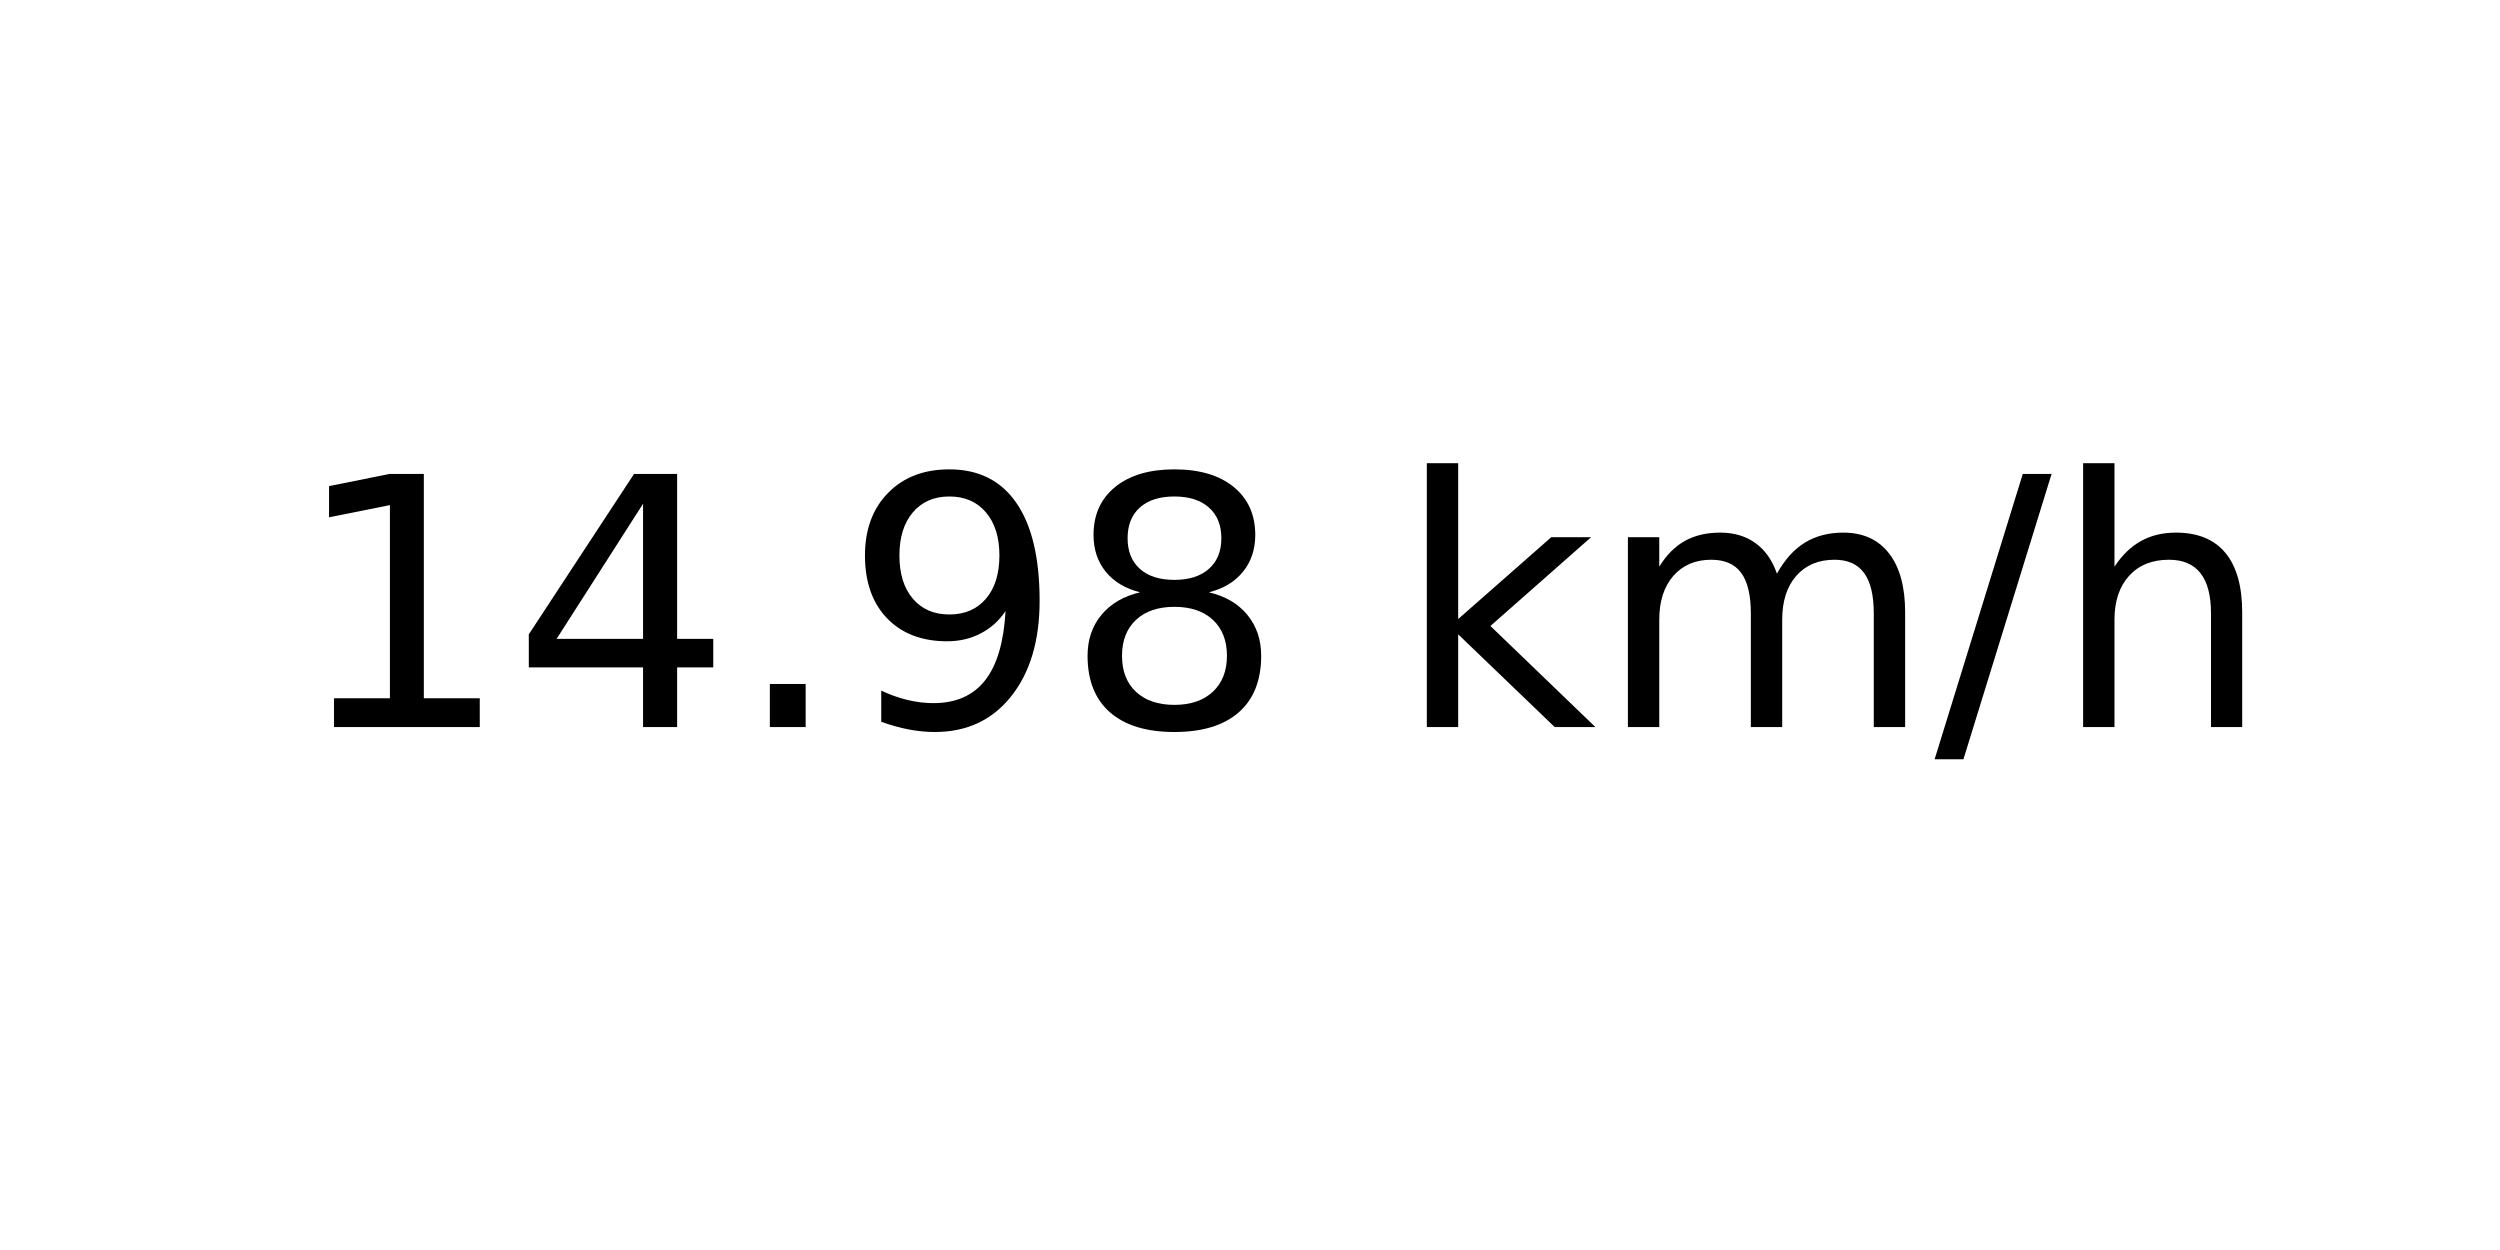
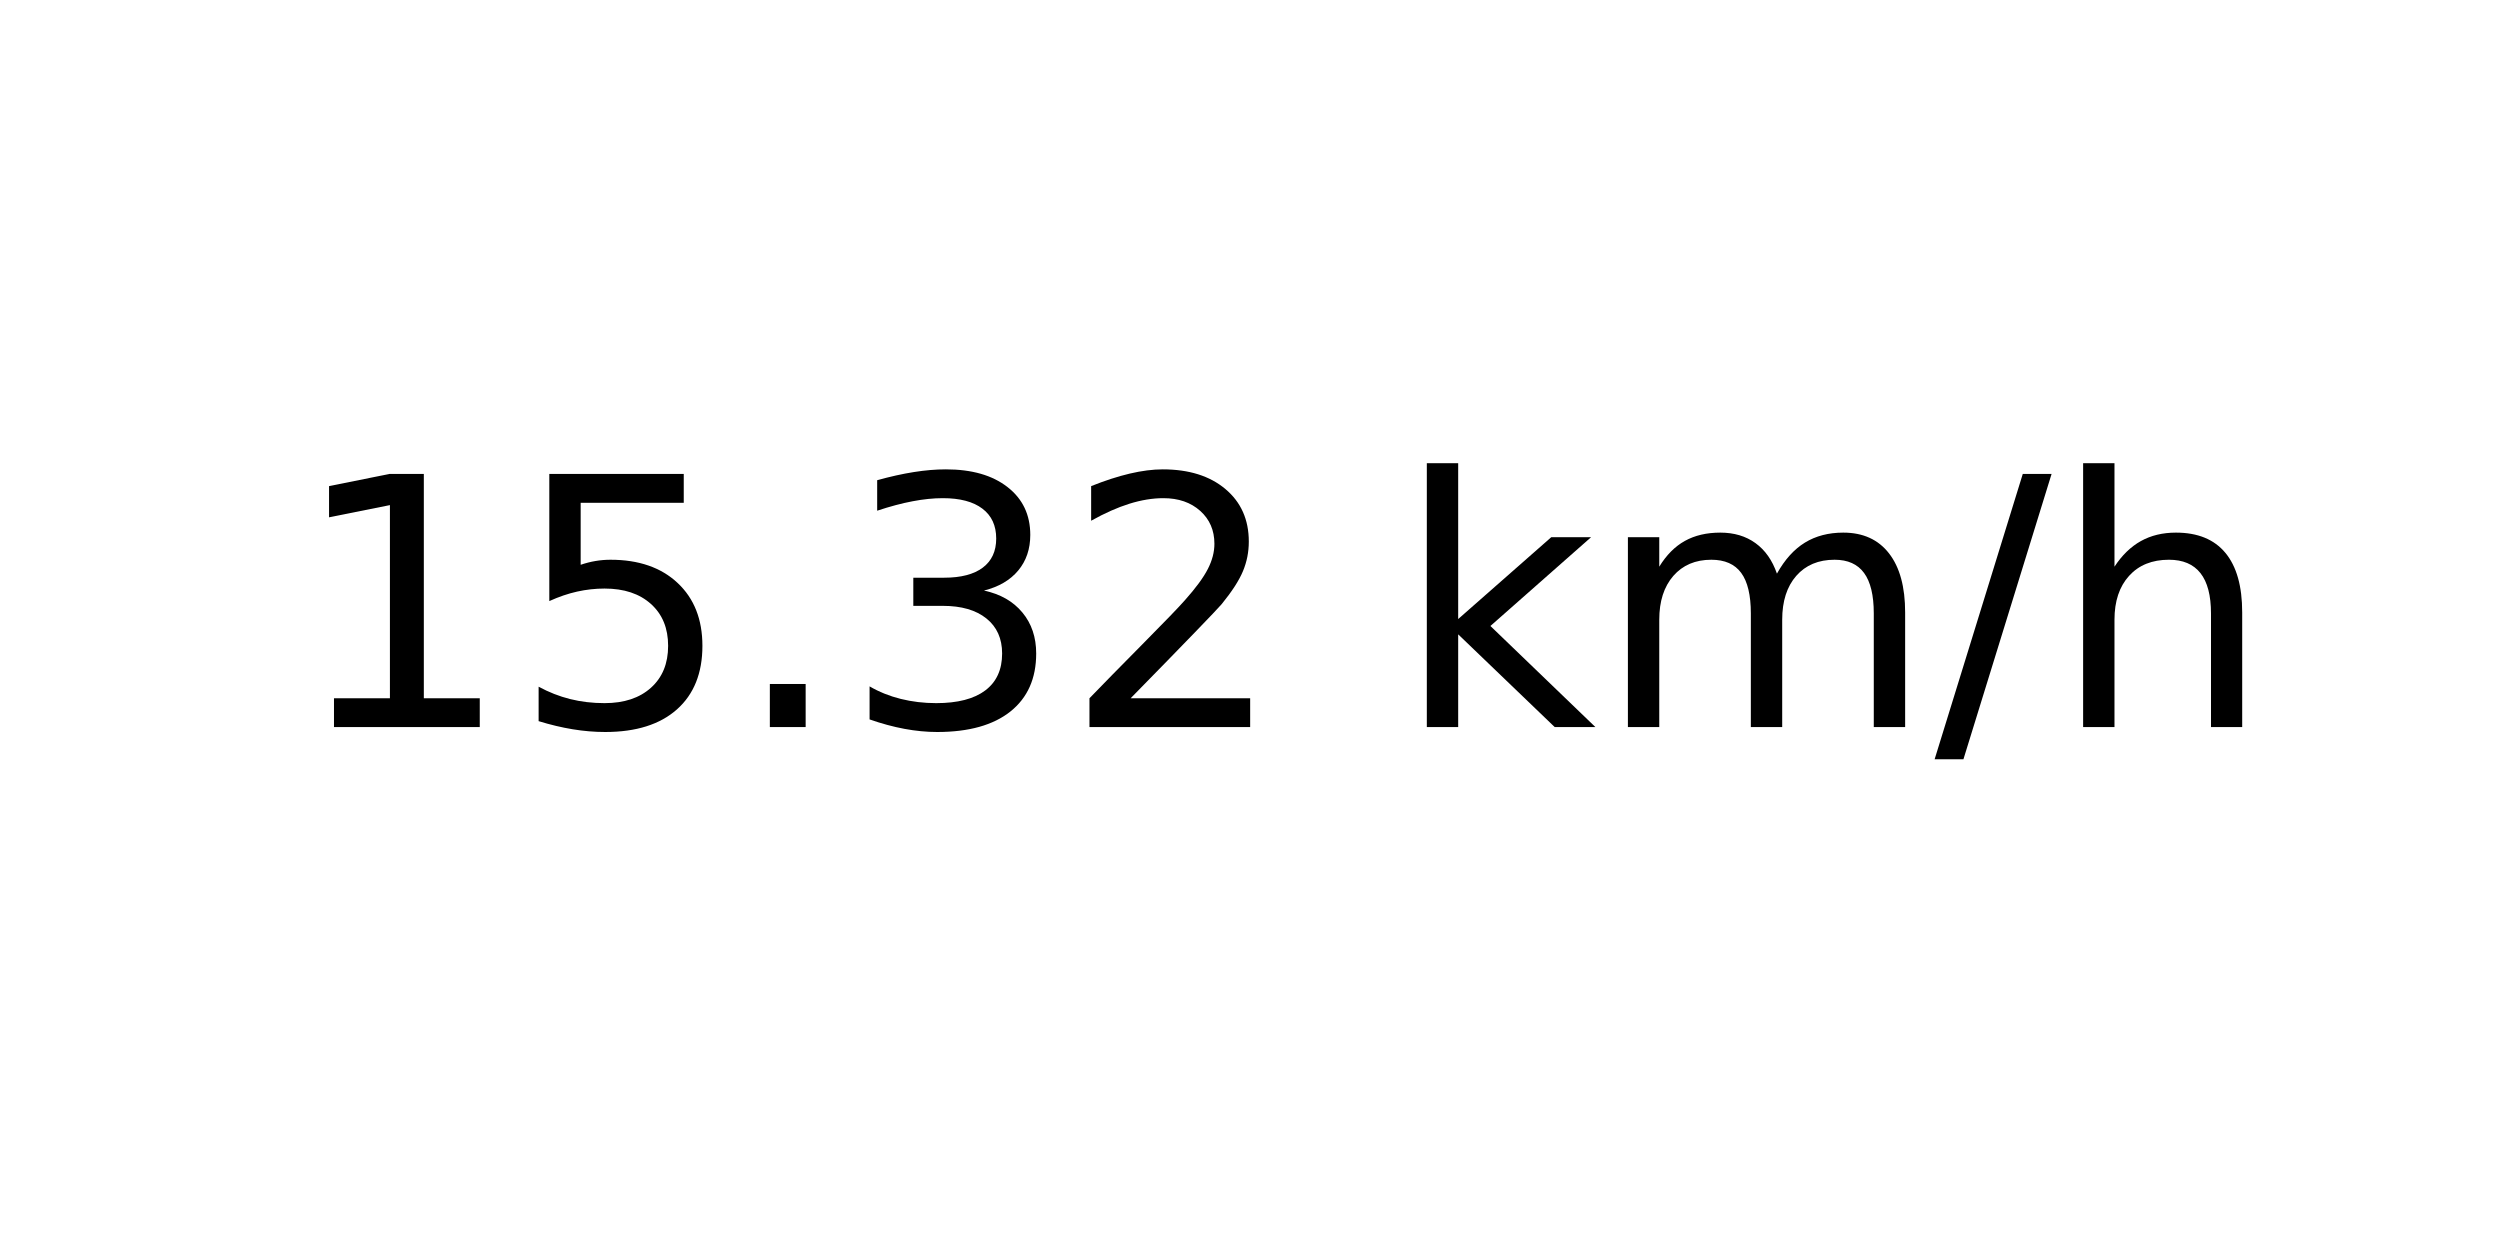
<svg xmlns="http://www.w3.org/2000/svg" xmlns:xlink="http://www.w3.org/1999/xlink" width="72pt" height="36pt" viewBox="0 0 72 36" version="1.1">
  <defs>
    <style type="text/css">*{stroke-linejoin: round; stroke-linecap: butt}</style>
  </defs>
  <g id="figure_1">
    <g id="axes_1">
      <g id="text_1">
        <g transform="translate(8.378125 20.93937) scale(0.1 -0.1)">
          <defs>
            <path id="DejaVuSans-31" d="M 794 531  L 1825 531  L 1825 4091  L 703 3866  L 703 4441  L 1819 4666  L 2450 4666  L 2450 531  L 3481 531  L 3481 0  L 794 0  L 794 531  z " transform="scale(0.015625)" />
-             <path id="DejaVuSans-34" d="M 2419 4116  L 825 1625  L 2419 1625  L 2419 4116  z M 2253 4666  L 3047 4666  L 3047 1625  L 3713 1625  L 3713 1100  L 3047 1100  L 3047 0  L 2419 0  L 2419 1100  L 313 1100  L 313 1709  L 2253 4666  z " transform="scale(0.015625)" />
+             <path id="DejaVuSans-35" d="M 691 4666  L 3169 4666  L 3169 4134  L 1269 4134  L 1269 2991  Q 1406 3038 1543 3061  Q 1681 3084 1819 3084  Q 2600 3084 3056 2656  Q 3513 2228 3513 1497  Q 3513 744 3044 326  Q 2575 -91 1722 -91  Q 1428 -91 1123 -41  Q 819 9 494 109  L 494 744  Q 775 591 1075 516  Q 1375 441 1709 441  Q 2250 441 2565 725  Q 2881 1009 2881 1497  Q 2881 1984 2565 2268  Q 2250 2553 1709 2553  Q 1456 2553 1204 2497  Q 953 2441 691 2322  L 691 4666  z " transform="scale(0.015625)" />
            <path id="DejaVuSans-2e" d="M 684 794  L 1344 794  L 1344 0  L 684 0  L 684 794  z " transform="scale(0.015625)" />
-             <path id="DejaVuSans-39" d="M 703 97  L 703 672  Q 941 559 1184 500  Q 1428 441 1663 441  Q 2288 441 2617 861  Q 2947 1281 2994 2138  Q 2813 1869 2534 1725  Q 2256 1581 1919 1581  Q 1219 1581 811 2004  Q 403 2428 403 3163  Q 403 3881 828 4315  Q 1253 4750 1959 4750  Q 2769 4750 3195 4129  Q 3622 3509 3622 2328  Q 3622 1225 3098 567  Q 2575 -91 1691 -91  Q 1453 -91 1209 -44  Q 966 3 703 97  z M 1959 2075  Q 2384 2075 2632 2365  Q 2881 2656 2881 3163  Q 2881 3666 2632 3958  Q 2384 4250 1959 4250  Q 1534 4250 1286 3958  Q 1038 3666 1038 3163  Q 1038 2656 1286 2365  Q 1534 2075 1959 2075  z " transform="scale(0.015625)" />
-             <path id="DejaVuSans-38" d="M 2034 2216  Q 1584 2216 1326 1975  Q 1069 1734 1069 1313  Q 1069 891 1326 650  Q 1584 409 2034 409  Q 2484 409 2743 651  Q 3003 894 3003 1313  Q 3003 1734 2745 1975  Q 2488 2216 2034 2216  z M 1403 2484  Q 997 2584 770 2862  Q 544 3141 544 3541  Q 544 4100 942 4425  Q 1341 4750 2034 4750  Q 2731 4750 3128 4425  Q 3525 4100 3525 3541  Q 3525 3141 3298 2862  Q 3072 2584 2669 2484  Q 3125 2378 3379 2068  Q 3634 1759 3634 1313  Q 3634 634 3220 271  Q 2806 -91 2034 -91  Q 1263 -91 848 271  Q 434 634 434 1313  Q 434 1759 690 2068  Q 947 2378 1403 2484  z M 1172 3481  Q 1172 3119 1398 2916  Q 1625 2713 2034 2713  Q 2441 2713 2670 2916  Q 2900 3119 2900 3481  Q 2900 3844 2670 4047  Q 2441 4250 2034 4250  Q 1625 4250 1398 4047  Q 1172 3844 1172 3481  z " transform="scale(0.015625)" />
+             <path id="DejaVuSans-33" d="M 2597 2516  Q 3050 2419 3304 2112  Q 3559 1806 3559 1356  Q 3559 666 3084 287  Q 2609 -91 1734 -91  Q 1441 -91 1130 -33  Q 819 25 488 141  L 488 750  Q 750 597 1062 519  Q 1375 441 1716 441  Q 2309 441 2620 675  Q 2931 909 2931 1356  Q 2931 1769 2642 2001  Q 2353 2234 1838 2234  L 1294 2234  L 1294 2753  L 1863 2753  Q 2328 2753 2575 2939  Q 2822 3125 2822 3475  Q 2822 3834 2567 4026  Q 2313 4219 1838 4219  Q 1578 4219 1281 4162  Q 984 4106 628 3988  L 628 4550  Q 988 4650 1302 4700  Q 1616 4750 1894 4750  Q 2613 4750 3031 4423  Q 3450 4097 3450 3541  Q 3450 3153 3228 2886  Q 3006 2619 2597 2516  z " transform="scale(0.015625)" />
+             <path id="DejaVuSans-32" d="M 1228 531  L 3431 531  L 3431 0  L 469 0  L 469 531  Q 828 903 1448 1529  Q 2069 2156 2228 2338  Q 2531 2678 2651 2914  Q 2772 3150 2772 3378  Q 2772 3750 2511 3984  Q 2250 4219 1831 4219  Q 1534 4219 1204 4116  Q 875 4013 500 3803  L 500 4441  Q 881 4594 1212 4672  Q 1544 4750 1819 4750  Q 2544 4750 2975 4387  Q 3406 4025 3406 3419  Q 3406 3131 3298 2873  Q 3191 2616 2906 2266  Q 2828 2175 2409 1742  Q 1991 1309 1228 531  z " transform="scale(0.015625)" />
            <path id="DejaVuSans-20" transform="scale(0.015625)" />
            <path id="DejaVuSans-6b" d="M 581 4863  L 1159 4863  L 1159 1991  L 2875 3500  L 3609 3500  L 1753 1863  L 3688 0  L 2938 0  L 1159 1709  L 1159 0  L 581 0  L 581 4863  z " transform="scale(0.015625)" />
            <path id="DejaVuSans-6d" d="M 3328 2828  Q 3544 3216 3844 3400  Q 4144 3584 4550 3584  Q 5097 3584 5394 3201  Q 5691 2819 5691 2113  L 5691 0  L 5113 0  L 5113 2094  Q 5113 2597 4934 2840  Q 4756 3084 4391 3084  Q 3944 3084 3684 2787  Q 3425 2491 3425 1978  L 3425 0  L 2847 0  L 2847 2094  Q 2847 2600 2669 2842  Q 2491 3084 2119 3084  Q 1678 3084 1418 2786  Q 1159 2488 1159 1978  L 1159 0  L 581 0  L 581 3500  L 1159 3500  L 1159 2956  Q 1356 3278 1631 3431  Q 1906 3584 2284 3584  Q 2666 3584 2933 3390  Q 3200 3197 3328 2828  z " transform="scale(0.015625)" />
            <path id="DejaVuSans-2f" d="M 1625 4666  L 2156 4666  L 531 -594  L 0 -594  L 1625 4666  z " transform="scale(0.015625)" />
            <path id="DejaVuSans-68" d="M 3513 2113  L 3513 0  L 2938 0  L 2938 2094  Q 2938 2591 2744 2837  Q 2550 3084 2163 3084  Q 1697 3084 1428 2787  Q 1159 2491 1159 1978  L 1159 0  L 581 0  L 581 4863  L 1159 4863  L 1159 2956  Q 1366 3272 1645 3428  Q 1925 3584 2291 3584  Q 2894 3584 3203 3211  Q 3513 2838 3513 2113  z " transform="scale(0.015625)" />
          </defs>
          <use xlink:href="#DejaVuSans-31" />
-           <use xlink:href="#DejaVuSans-34" x="63.623" />
+           <use xlink:href="#DejaVuSans-35" x="63.623" />
          <use xlink:href="#DejaVuSans-2e" x="127.246" />
-           <use xlink:href="#DejaVuSans-39" x="159.033" />
-           <use xlink:href="#DejaVuSans-38" x="222.656" />
+           <use xlink:href="#DejaVuSans-33" x="159.033" />
+           <use xlink:href="#DejaVuSans-32" x="222.656" />
          <use xlink:href="#DejaVuSans-20" x="286.279" />
          <use xlink:href="#DejaVuSans-6b" x="318.066" />
          <use xlink:href="#DejaVuSans-6d" x="375.977" />
          <use xlink:href="#DejaVuSans-2f" x="473.389" />
          <use xlink:href="#DejaVuSans-68" x="507.08" />
        </g>
      </g>
    </g>
  </g>
</svg>
